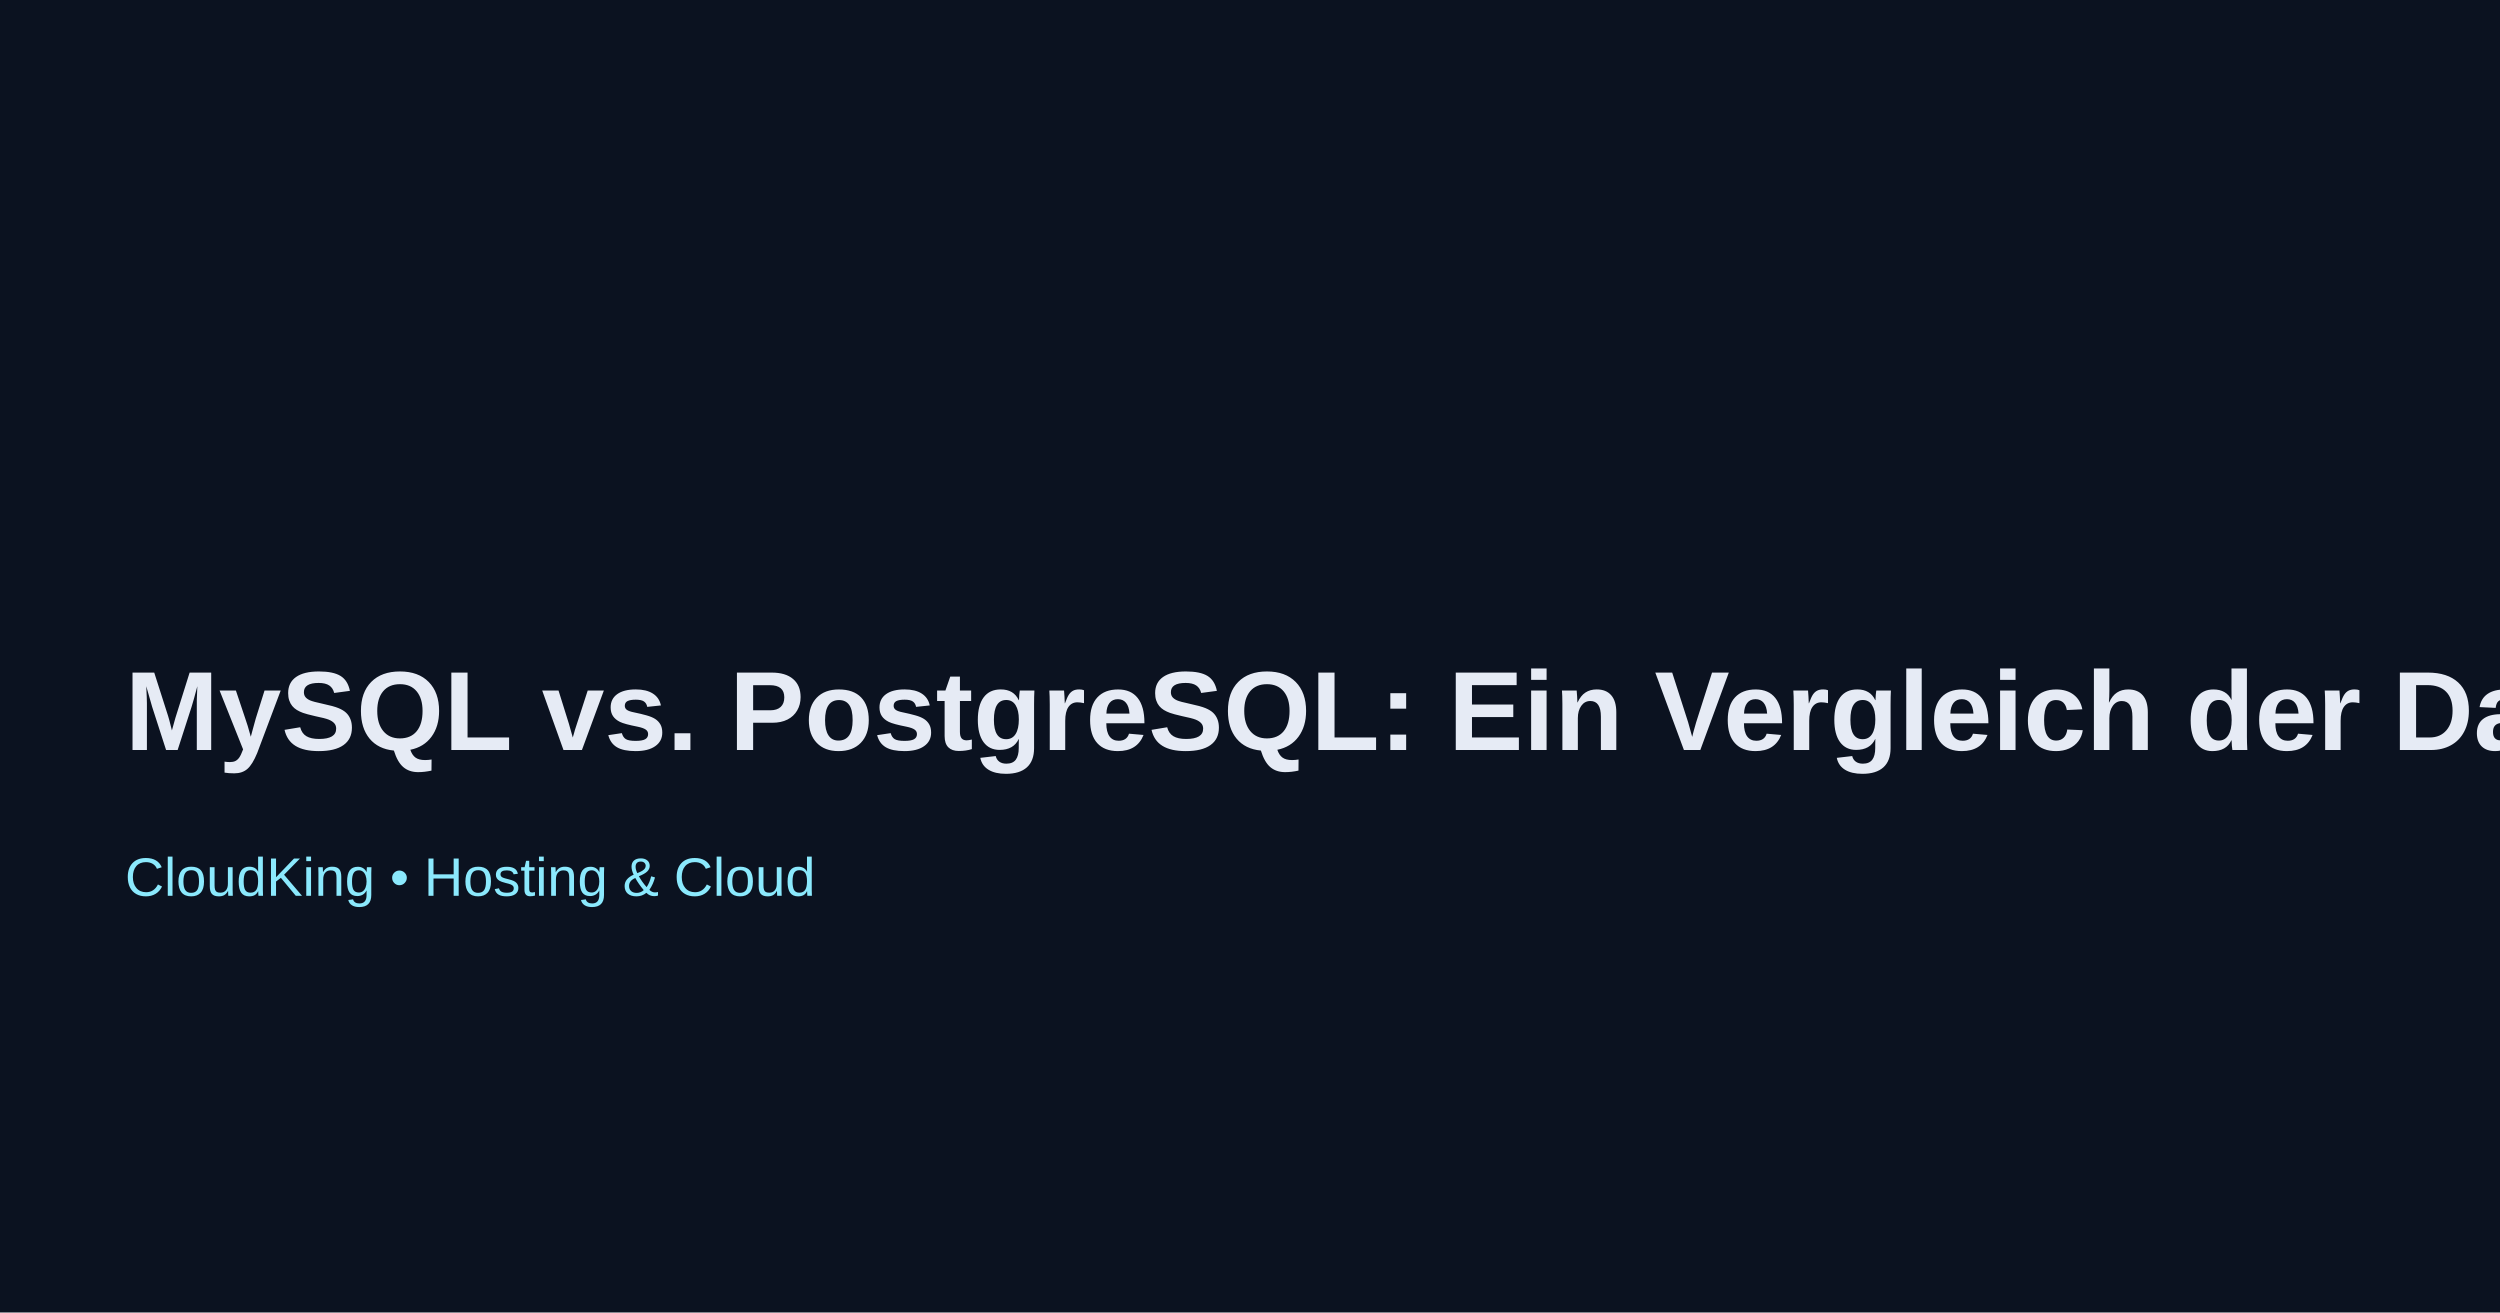
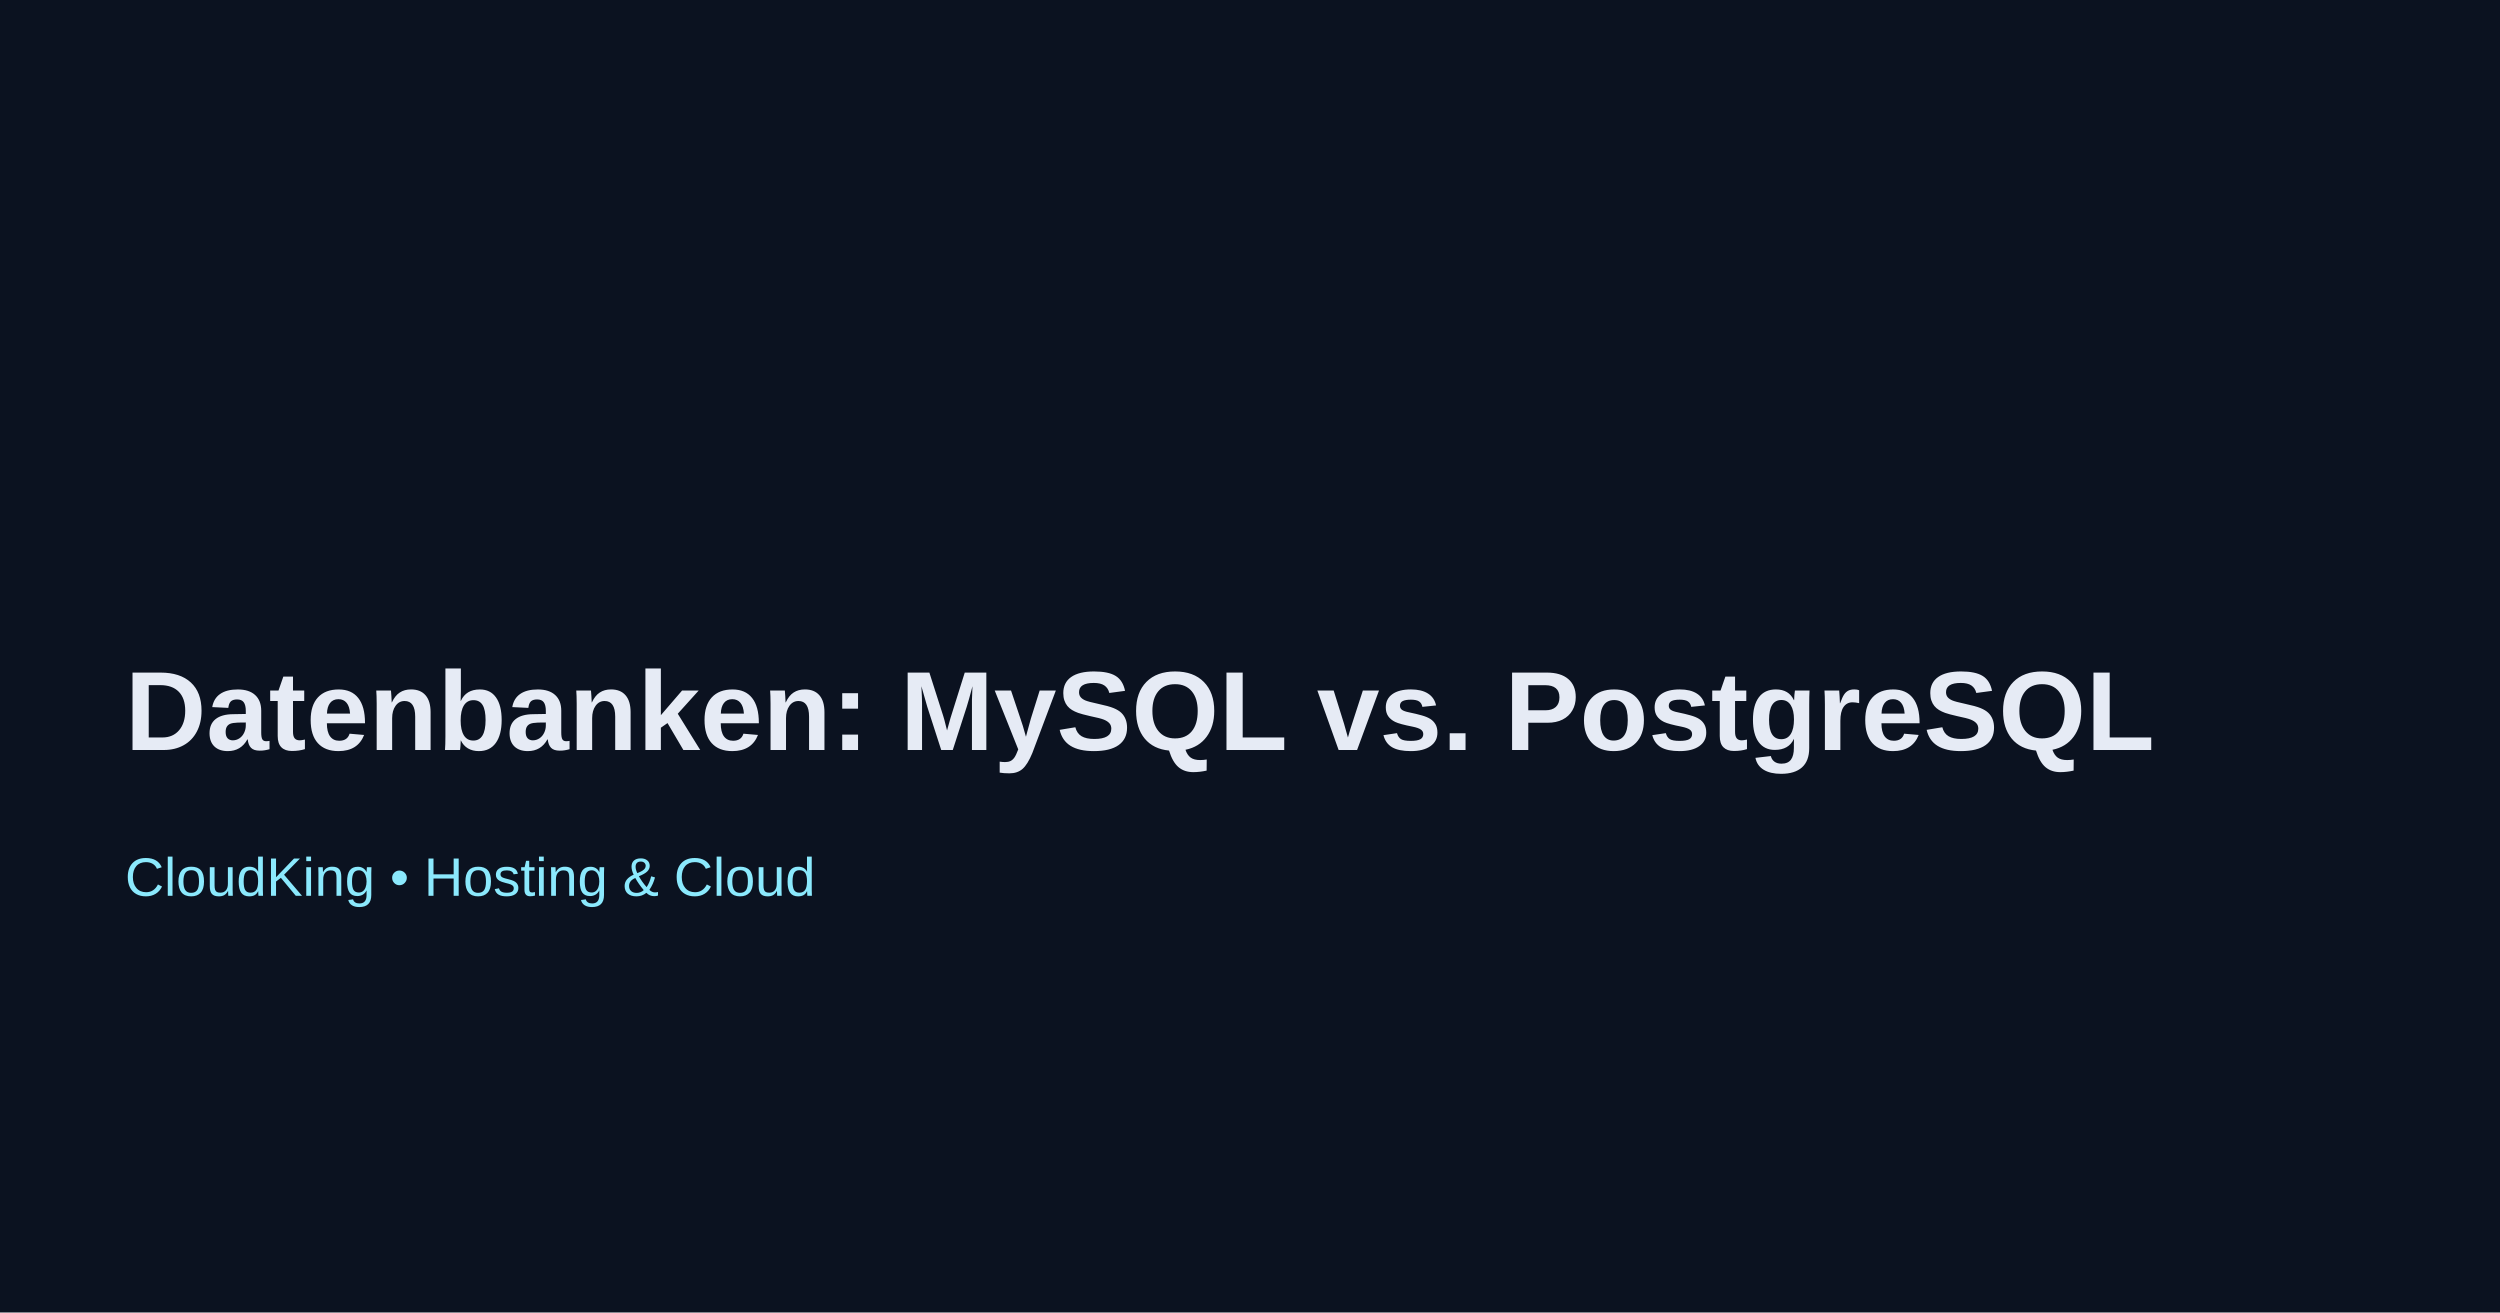
<svg xmlns="http://www.w3.org/2000/svg" width="1200" height="630">
  <rect width="100%" height="100%" fill="#0b1220" />
-   <text x="60" y="360" font-family="Arial" font-size="54" fill="#e6ebf5" font-weight="700">MySQL vs. PostgreSQL: Ein Vergleich der Datenbanken</text>
+   <text x="60" y="360" font-family="Arial" font-size="54" fill="#e6ebf5" font-weight="700">Datenbanken: MySQL vs. PostgreSQL</text>
  <text x="60" y="430" font-family="Arial" font-size="26" fill="#8be9fd">CloudKing • Hosting &amp; Cloud</text>
</svg>
